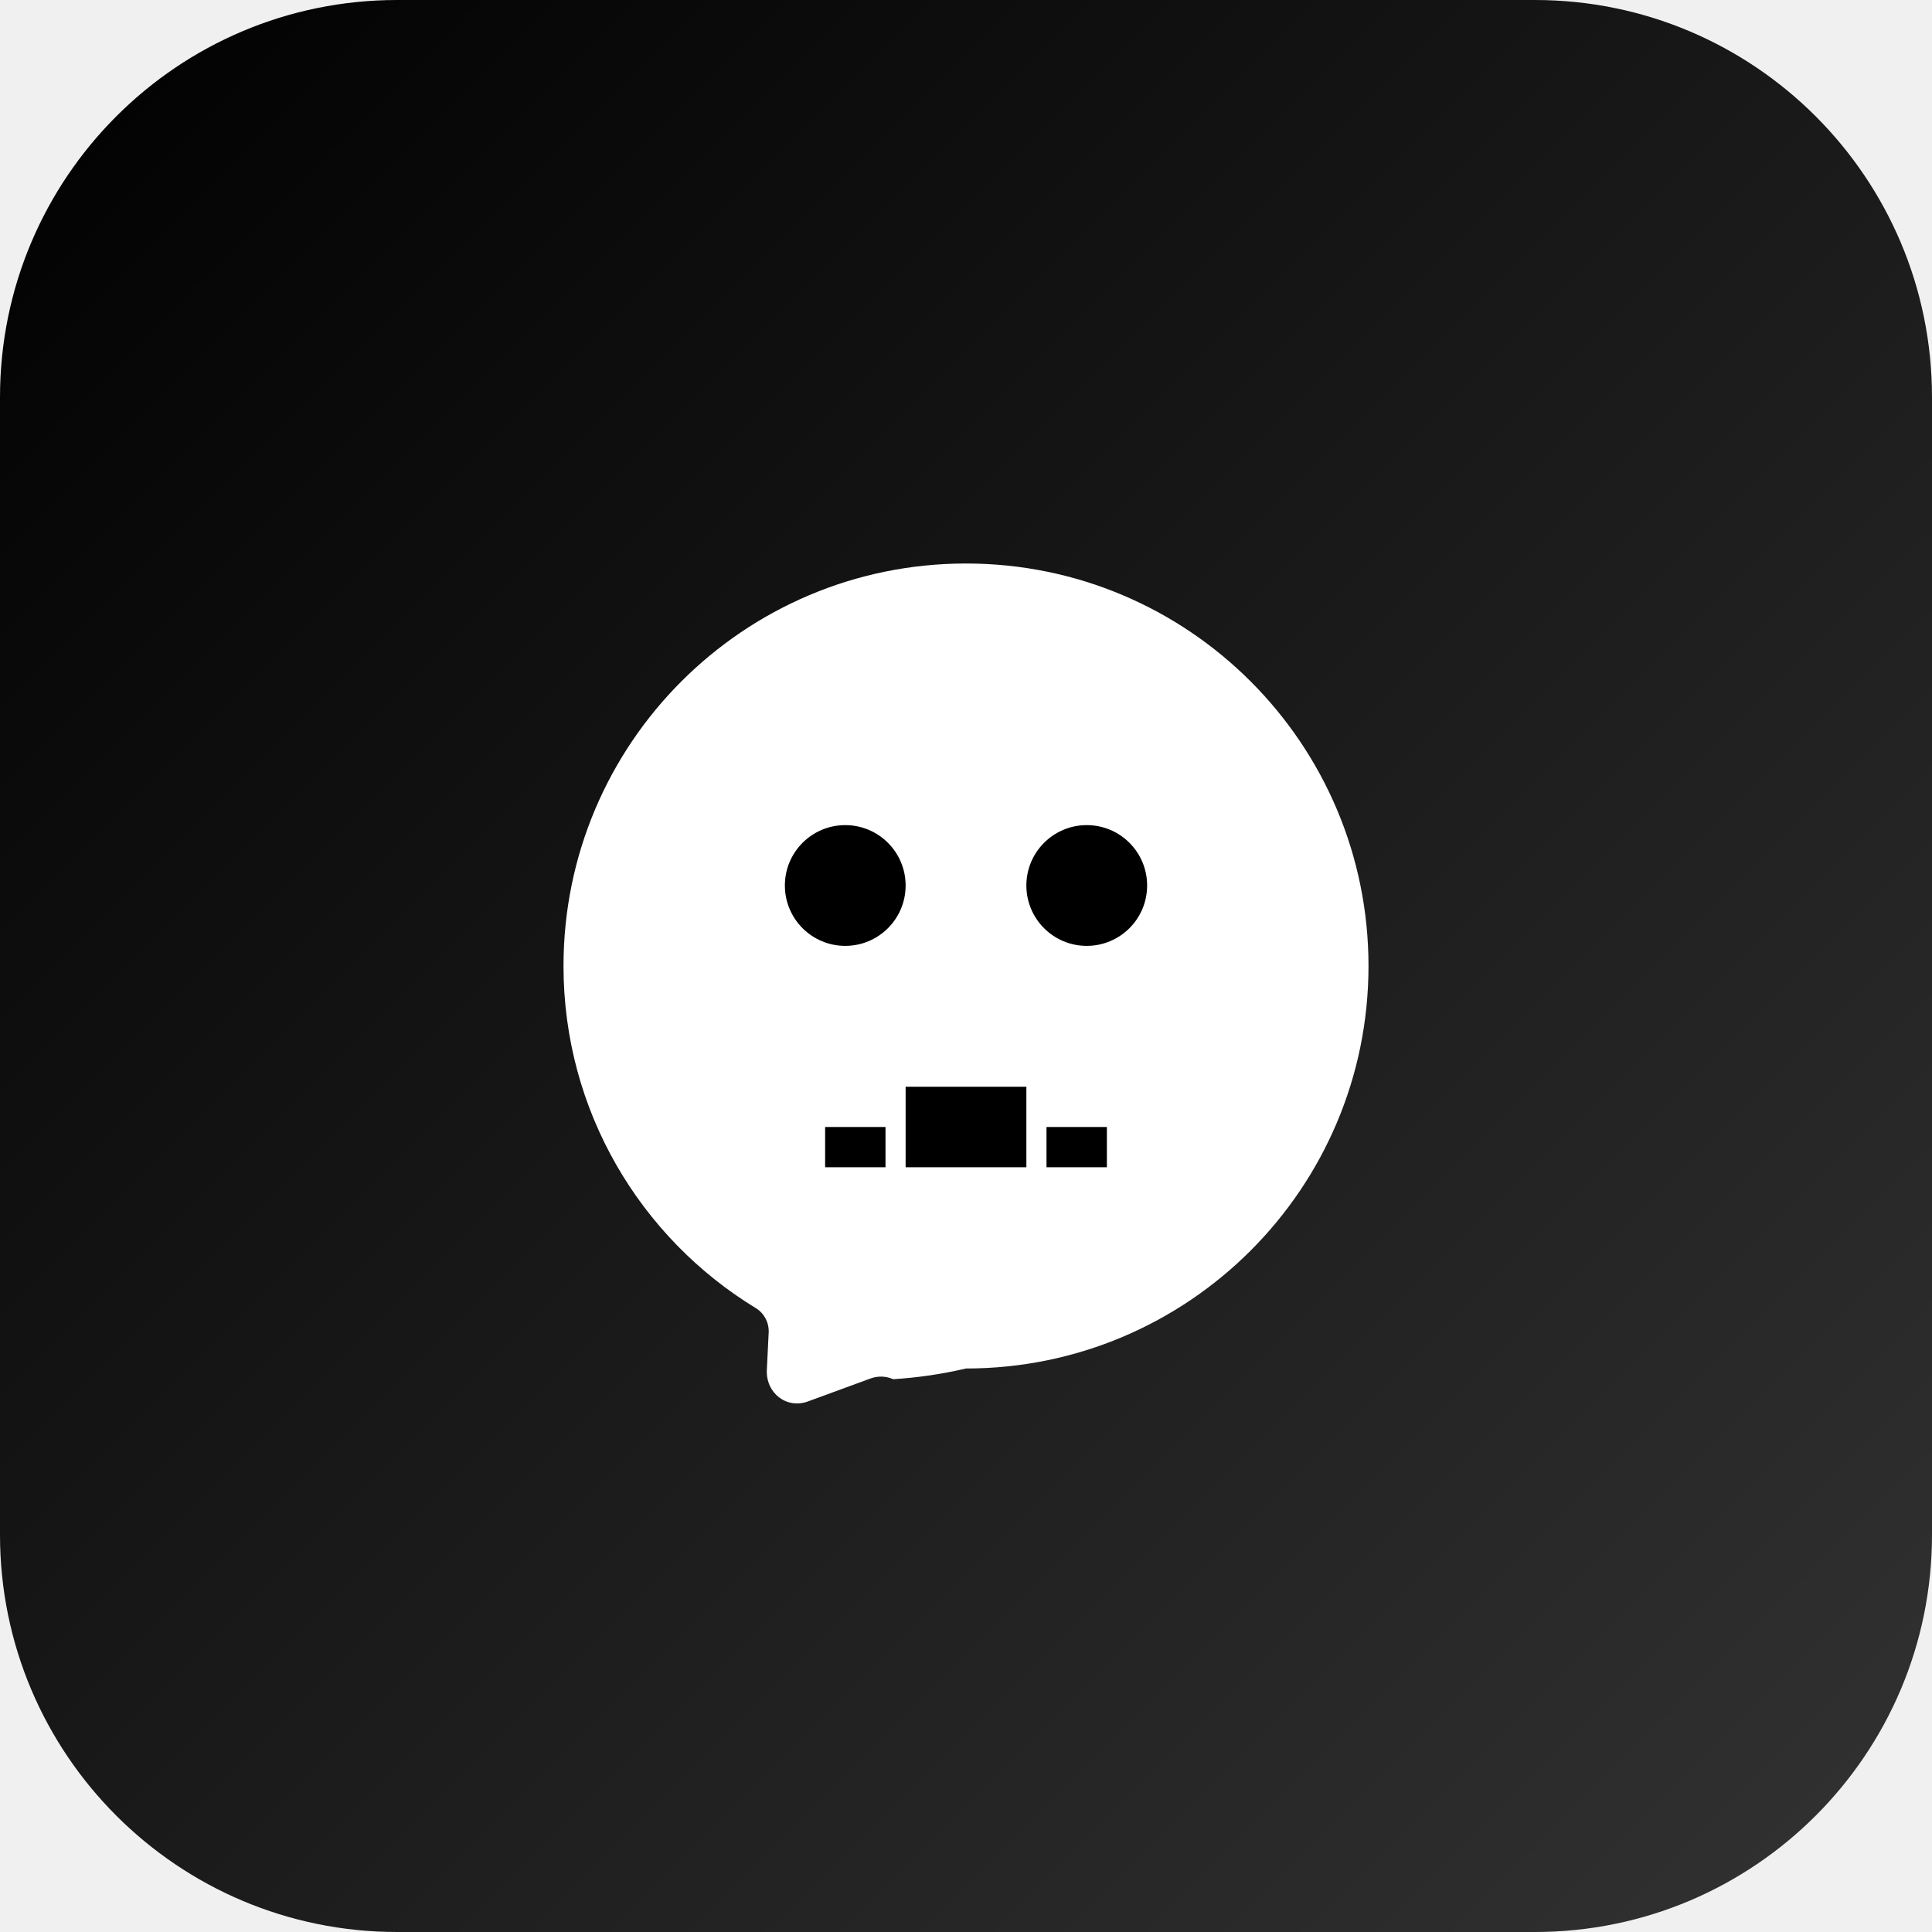
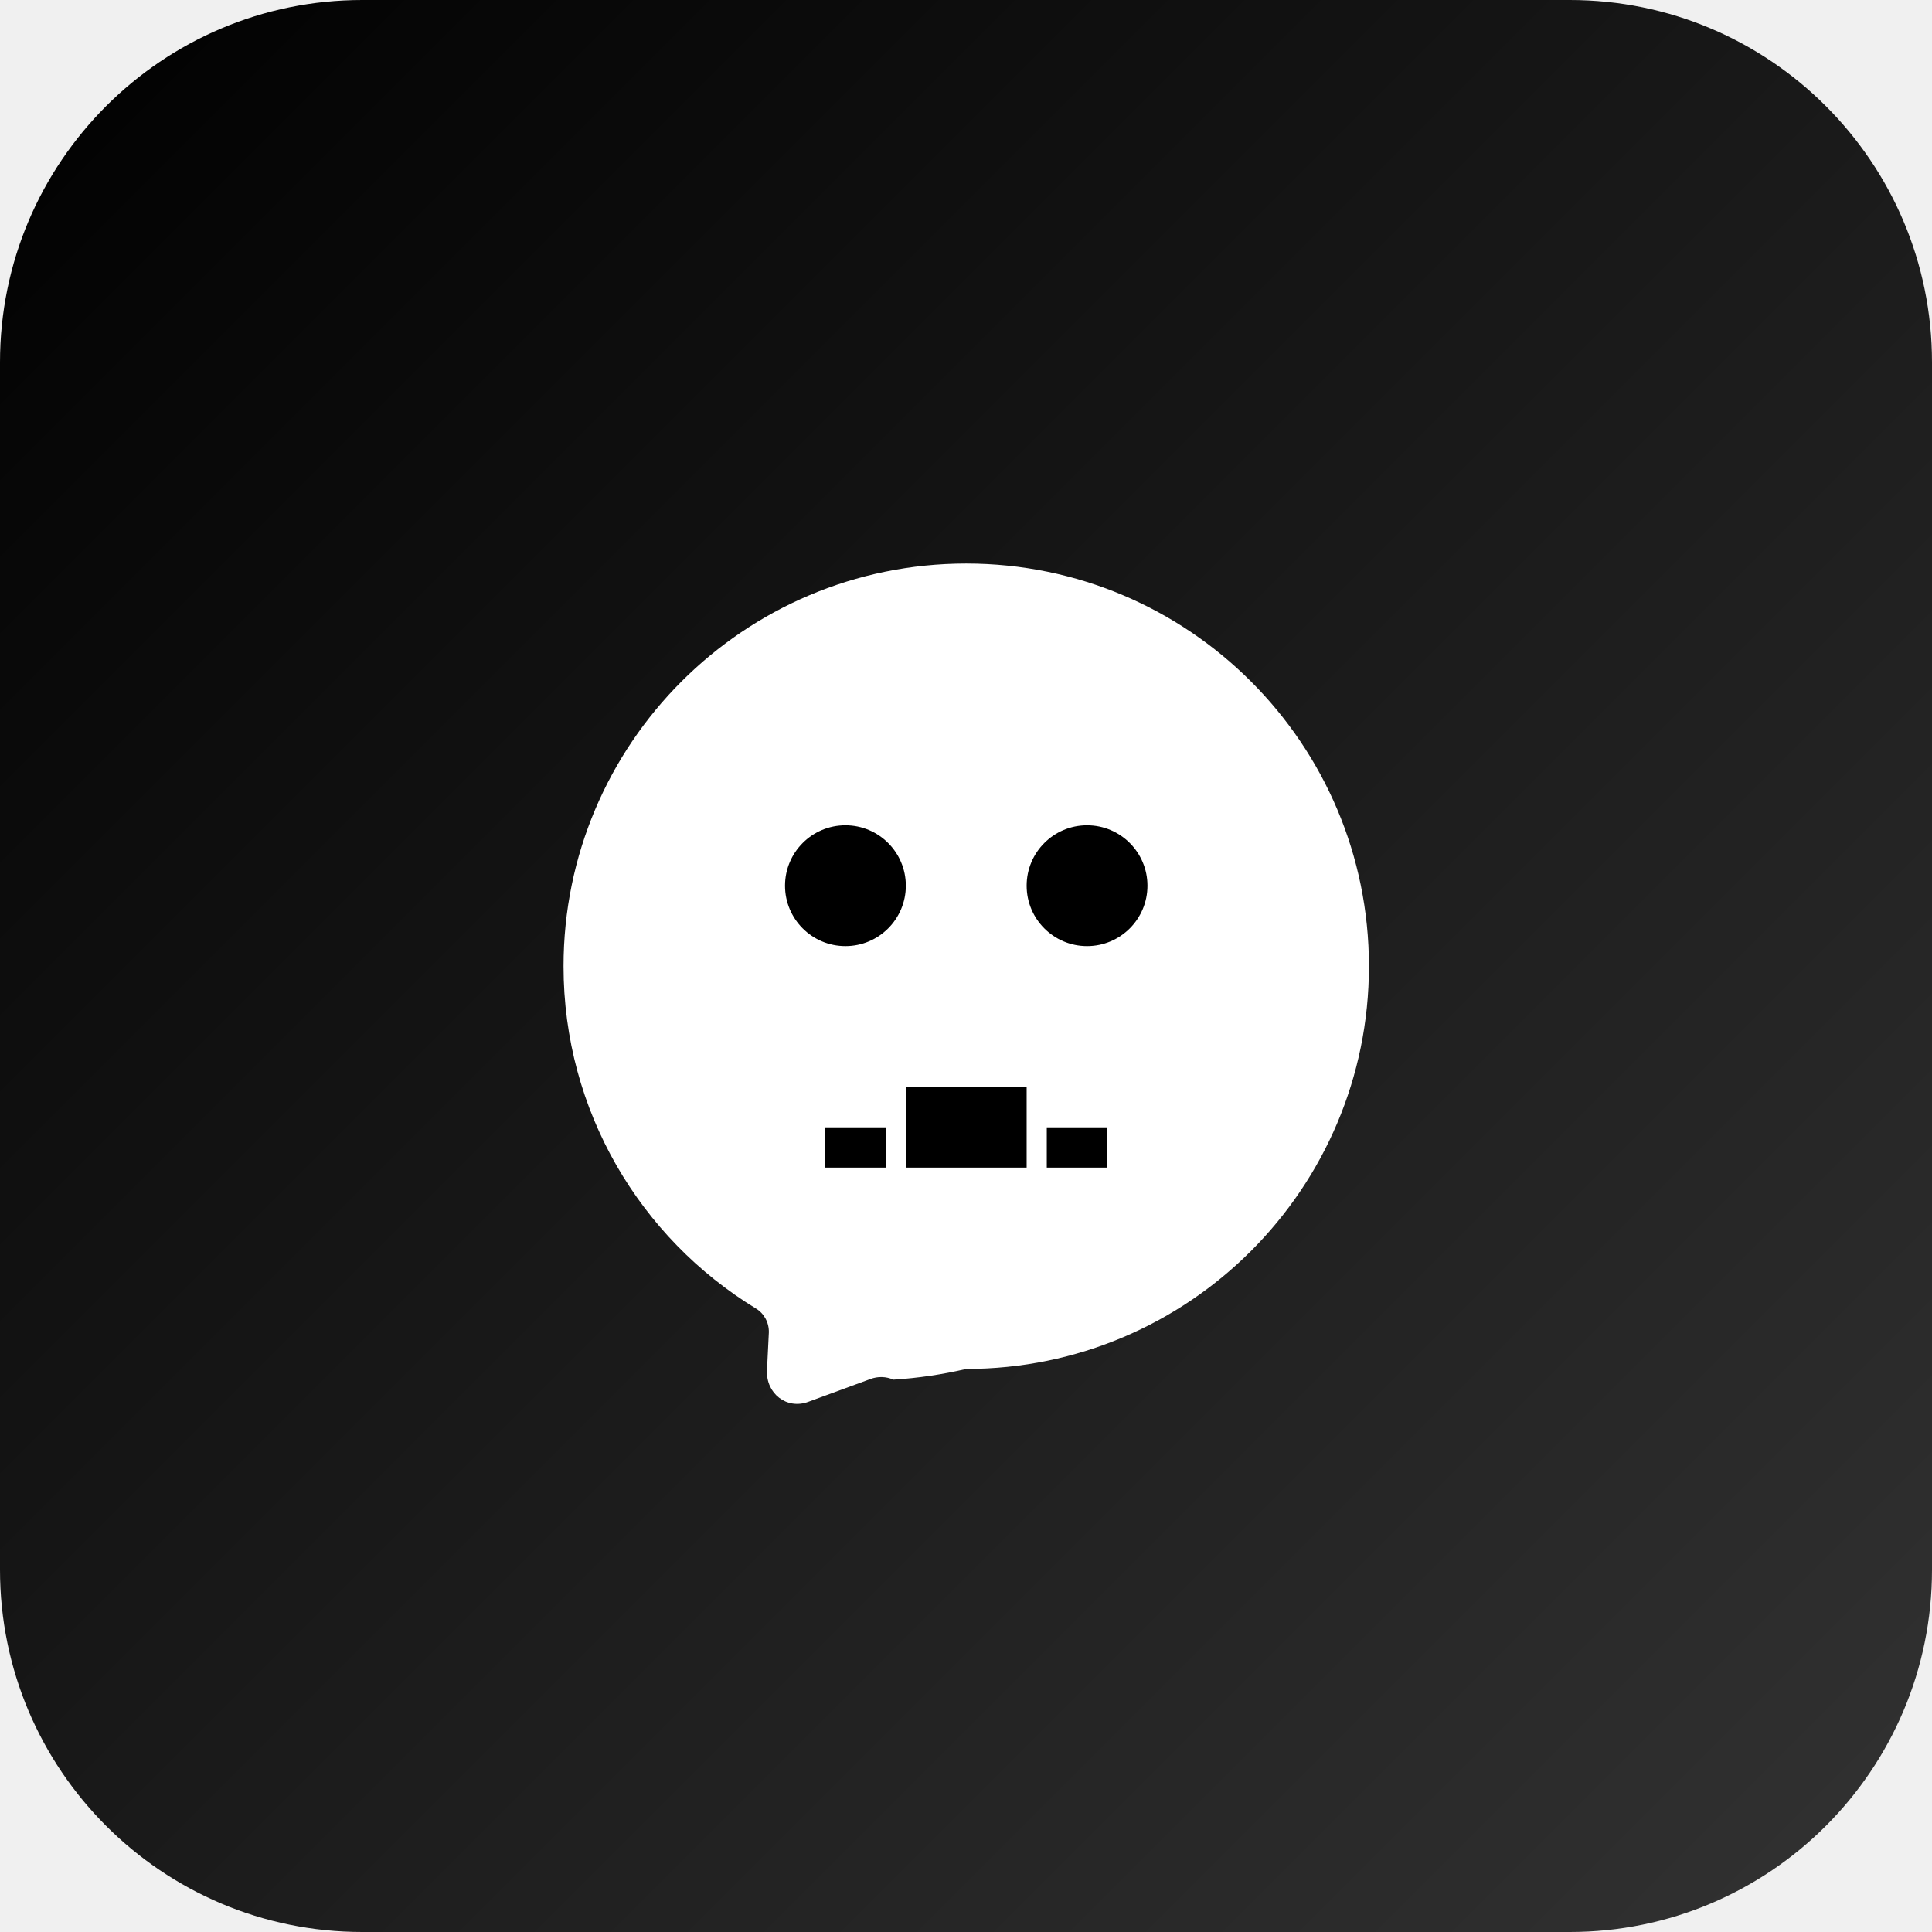
- <svg xmlns="http://www.w3.org/2000/svg" width="180" height="180" viewBox="0 0 180 180" fill="none">
+ <svg xmlns="http://www.w3.org/2000/svg" width="32" height="32" viewBox="0 0 32 32" fill="none">
  <defs>
    <linearGradient id="bgGradient" x1="0%" y1="0%" x2="100%" y2="100%">
      <stop offset="0%" style="stop-color:#000000;stop-opacity:1" />
      <stop offset="100%" style="stop-color:#333333;stop-opacity:1" />
    </linearGradient>
  </defs>
-   <rect width="180" height="180" rx="37" fill="url(#bgGradient)" />
-   <g transform="translate(45, 45) scale(3.75)">
+   <rect width="32" height="32" rx="6" fill="url(#bgGradient)" />
+   <g transform="translate(8, 8) scale(0.667)">
    <path d="M12 2C6.477 2 2 6.477 2 12c0 3.6 1.911 6.753 4.778 8.5.206.125.328.354.32.598l-.046.935c-.028.579.492.98 1.022.785l1.545-.567a.75.75 0 0 1 .572.015A10.97 10.97 0 0 0 12 22c5.523 0 10-4.477 10-10S17.523 2 12 2Z" fill="white" />
    <circle cx="9" cy="10" r="1.5" fill="#000000" />
    <circle cx="15" cy="10" r="1.5" fill="#000000" />
    <path d="M10.5 15h3v2h-3z" fill="#000000" />
    <path d="M8.5 16h1.5v1H8.5zM14 16h1.5v1H14z" fill="#000000" />
  </g>
</svg>
